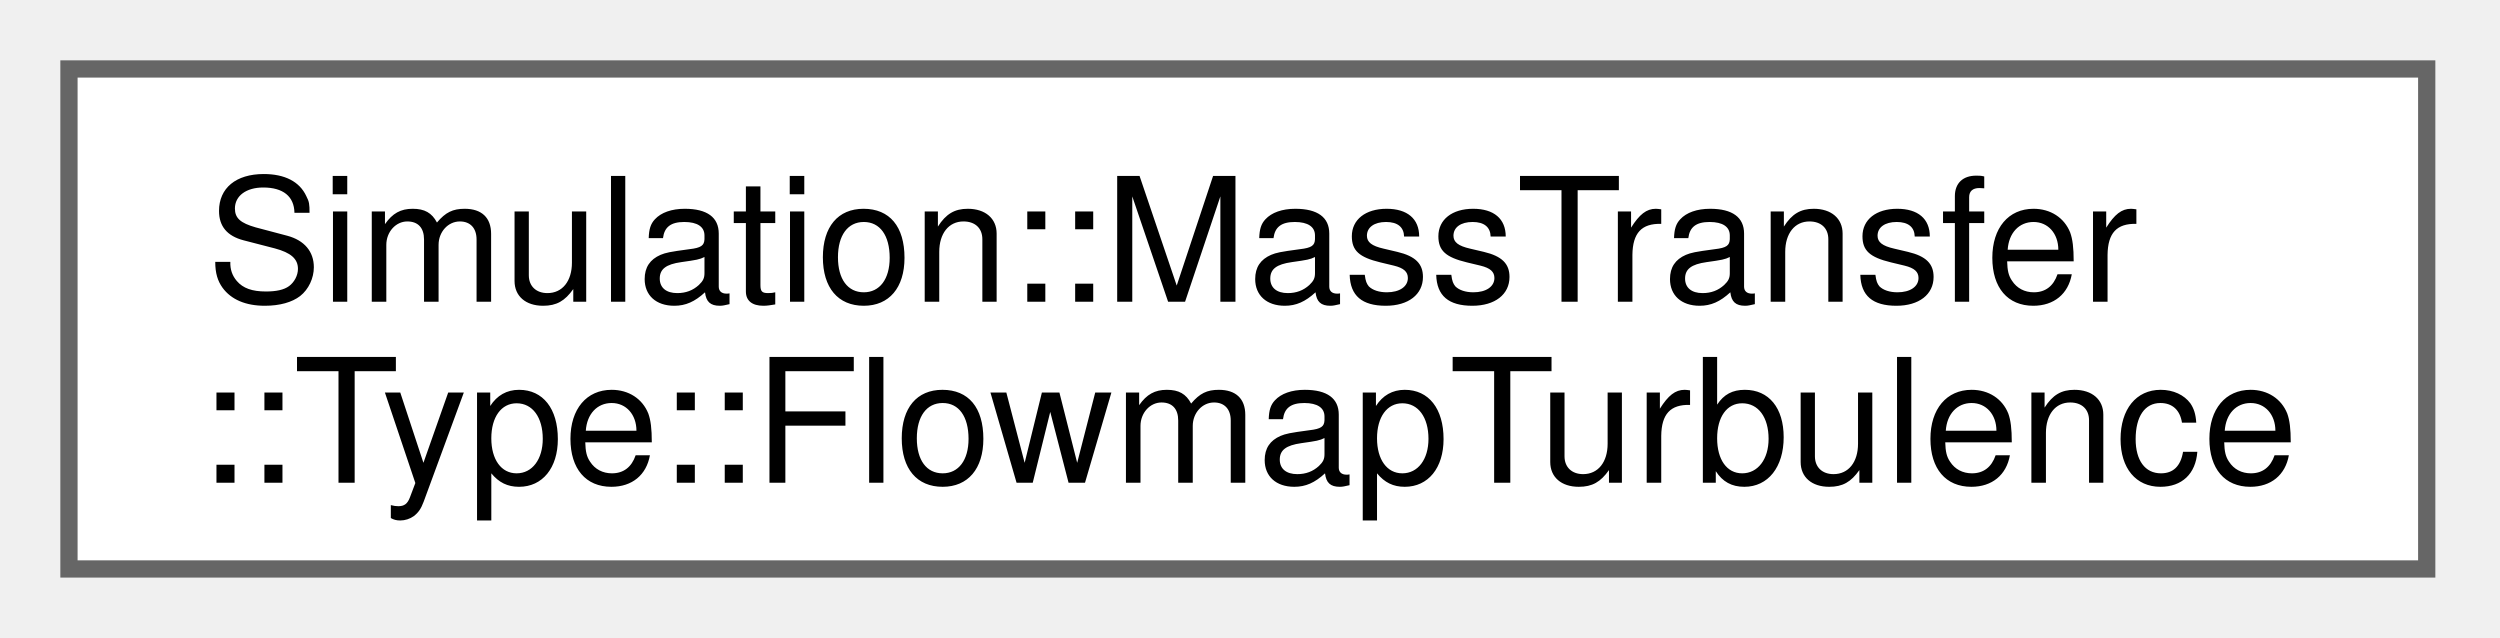
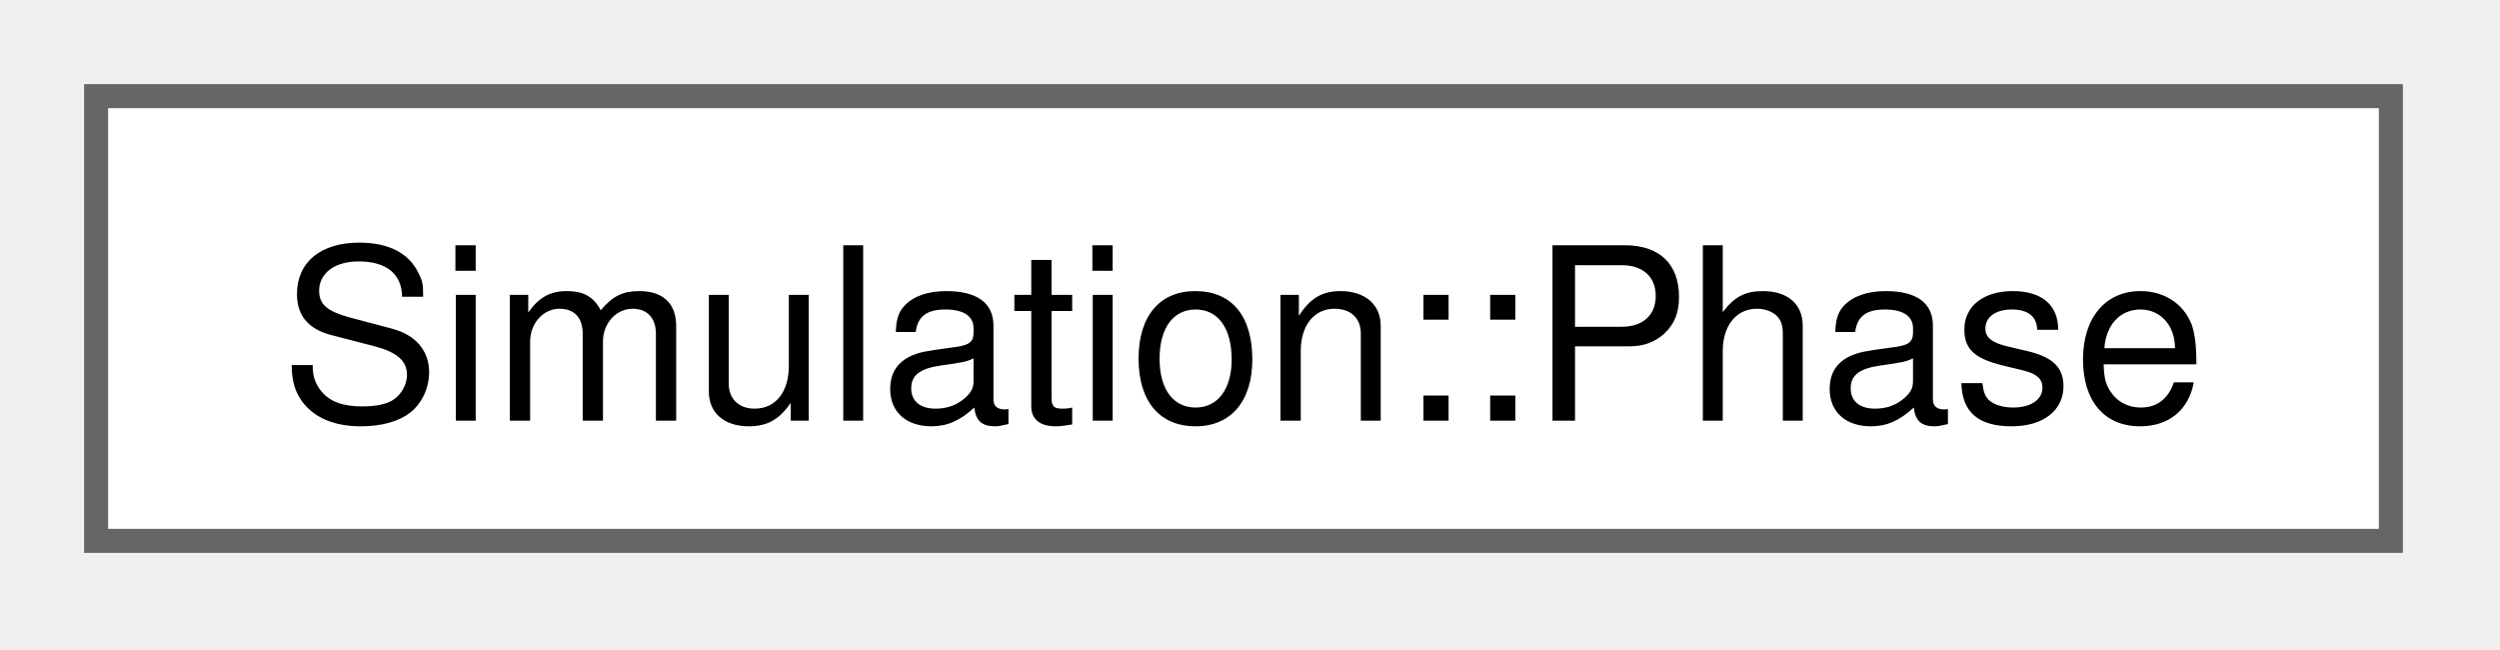
- <svg xmlns="http://www.w3.org/2000/svg" xmlns:xlink="http://www.w3.org/1999/xlink" width="145pt" height="37pt" viewBox="0.00 0.00 145.00 37.00">
-   <g id="graph0" class="graph" transform="scale(1 1) rotate(0) translate(4 33)">
+ <svg xmlns="http://www.w3.org/2000/svg" xmlns:xlink="http://www.w3.org/1999/xlink" width="104pt" height="27pt" viewBox="0.00 0.00 104.00 27.00">
+   <g id="graph0" class="graph" transform="scale(1 1) rotate(0) translate(4 22.5)">
    <g id="Node000000" class="node">
      <g id="a_Node000000">
-         <a xlink:href="structSimulation_1_1MassTransfer_1_1Type_1_1FlowmapTurbulence.html" target="_top" xlink:title=" ">
-           <polygon fill="white" stroke="#666666" points="136.75,-29 0,-29 0,0 136.75,0 136.75,-29" />
-           <text xml:space="preserve" text-anchor="start" x="8" y="-15.5" font-family="Helvetica,sans-Serif" font-size="10.00">Simulation::MassTransfer</text>
-           <text xml:space="preserve" text-anchor="middle" x="68.38" y="-5" font-family="Helvetica,sans-Serif" font-size="10.00">::Type::FlowmapTurbulence</text>
+         <a xlink:href="structSimulation_1_1Phase.html" target="_top" xlink:title=" ">
+           <polygon fill="white" stroke="#666666" points="95.5,-18.5 0,-18.5 0,0 95.5,0 95.5,-18.5" />
+           <text xml:space="preserve" text-anchor="middle" x="47.75" y="-5" font-family="Helvetica,sans-Serif" font-size="10.00">Simulation::Phase</text>
        </a>
      </g>
    </g>
  </g>
</svg>
